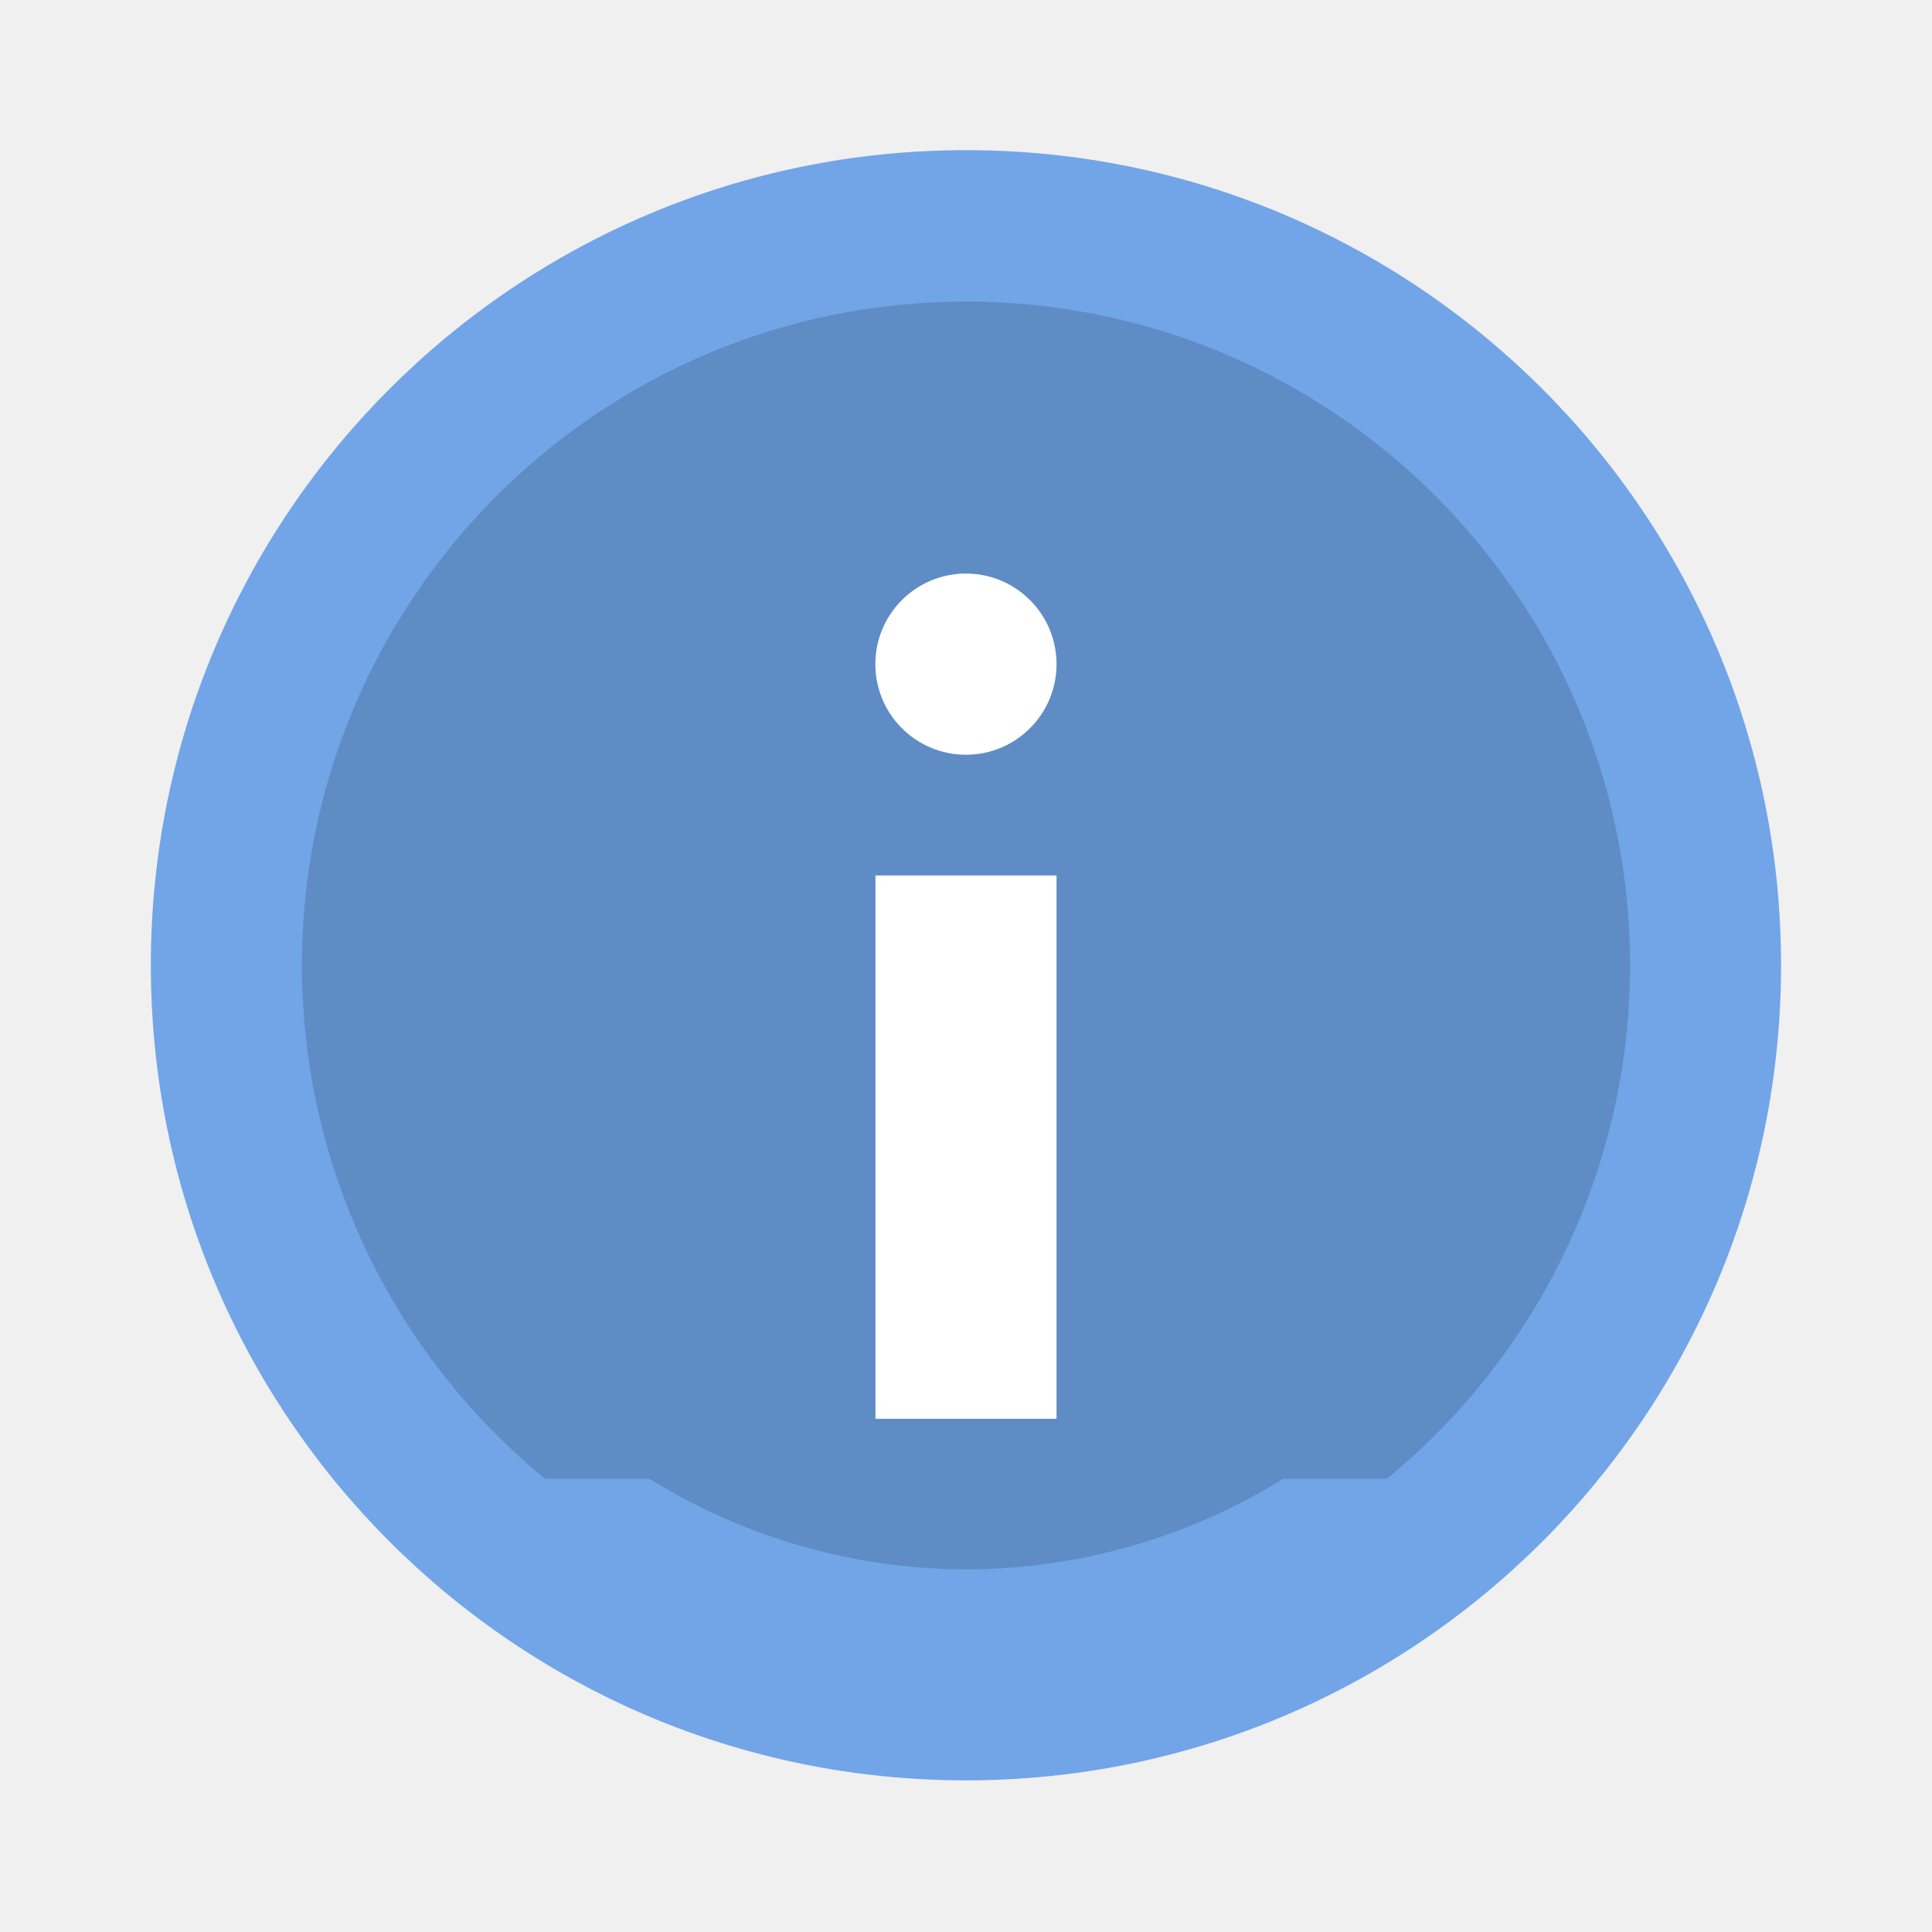
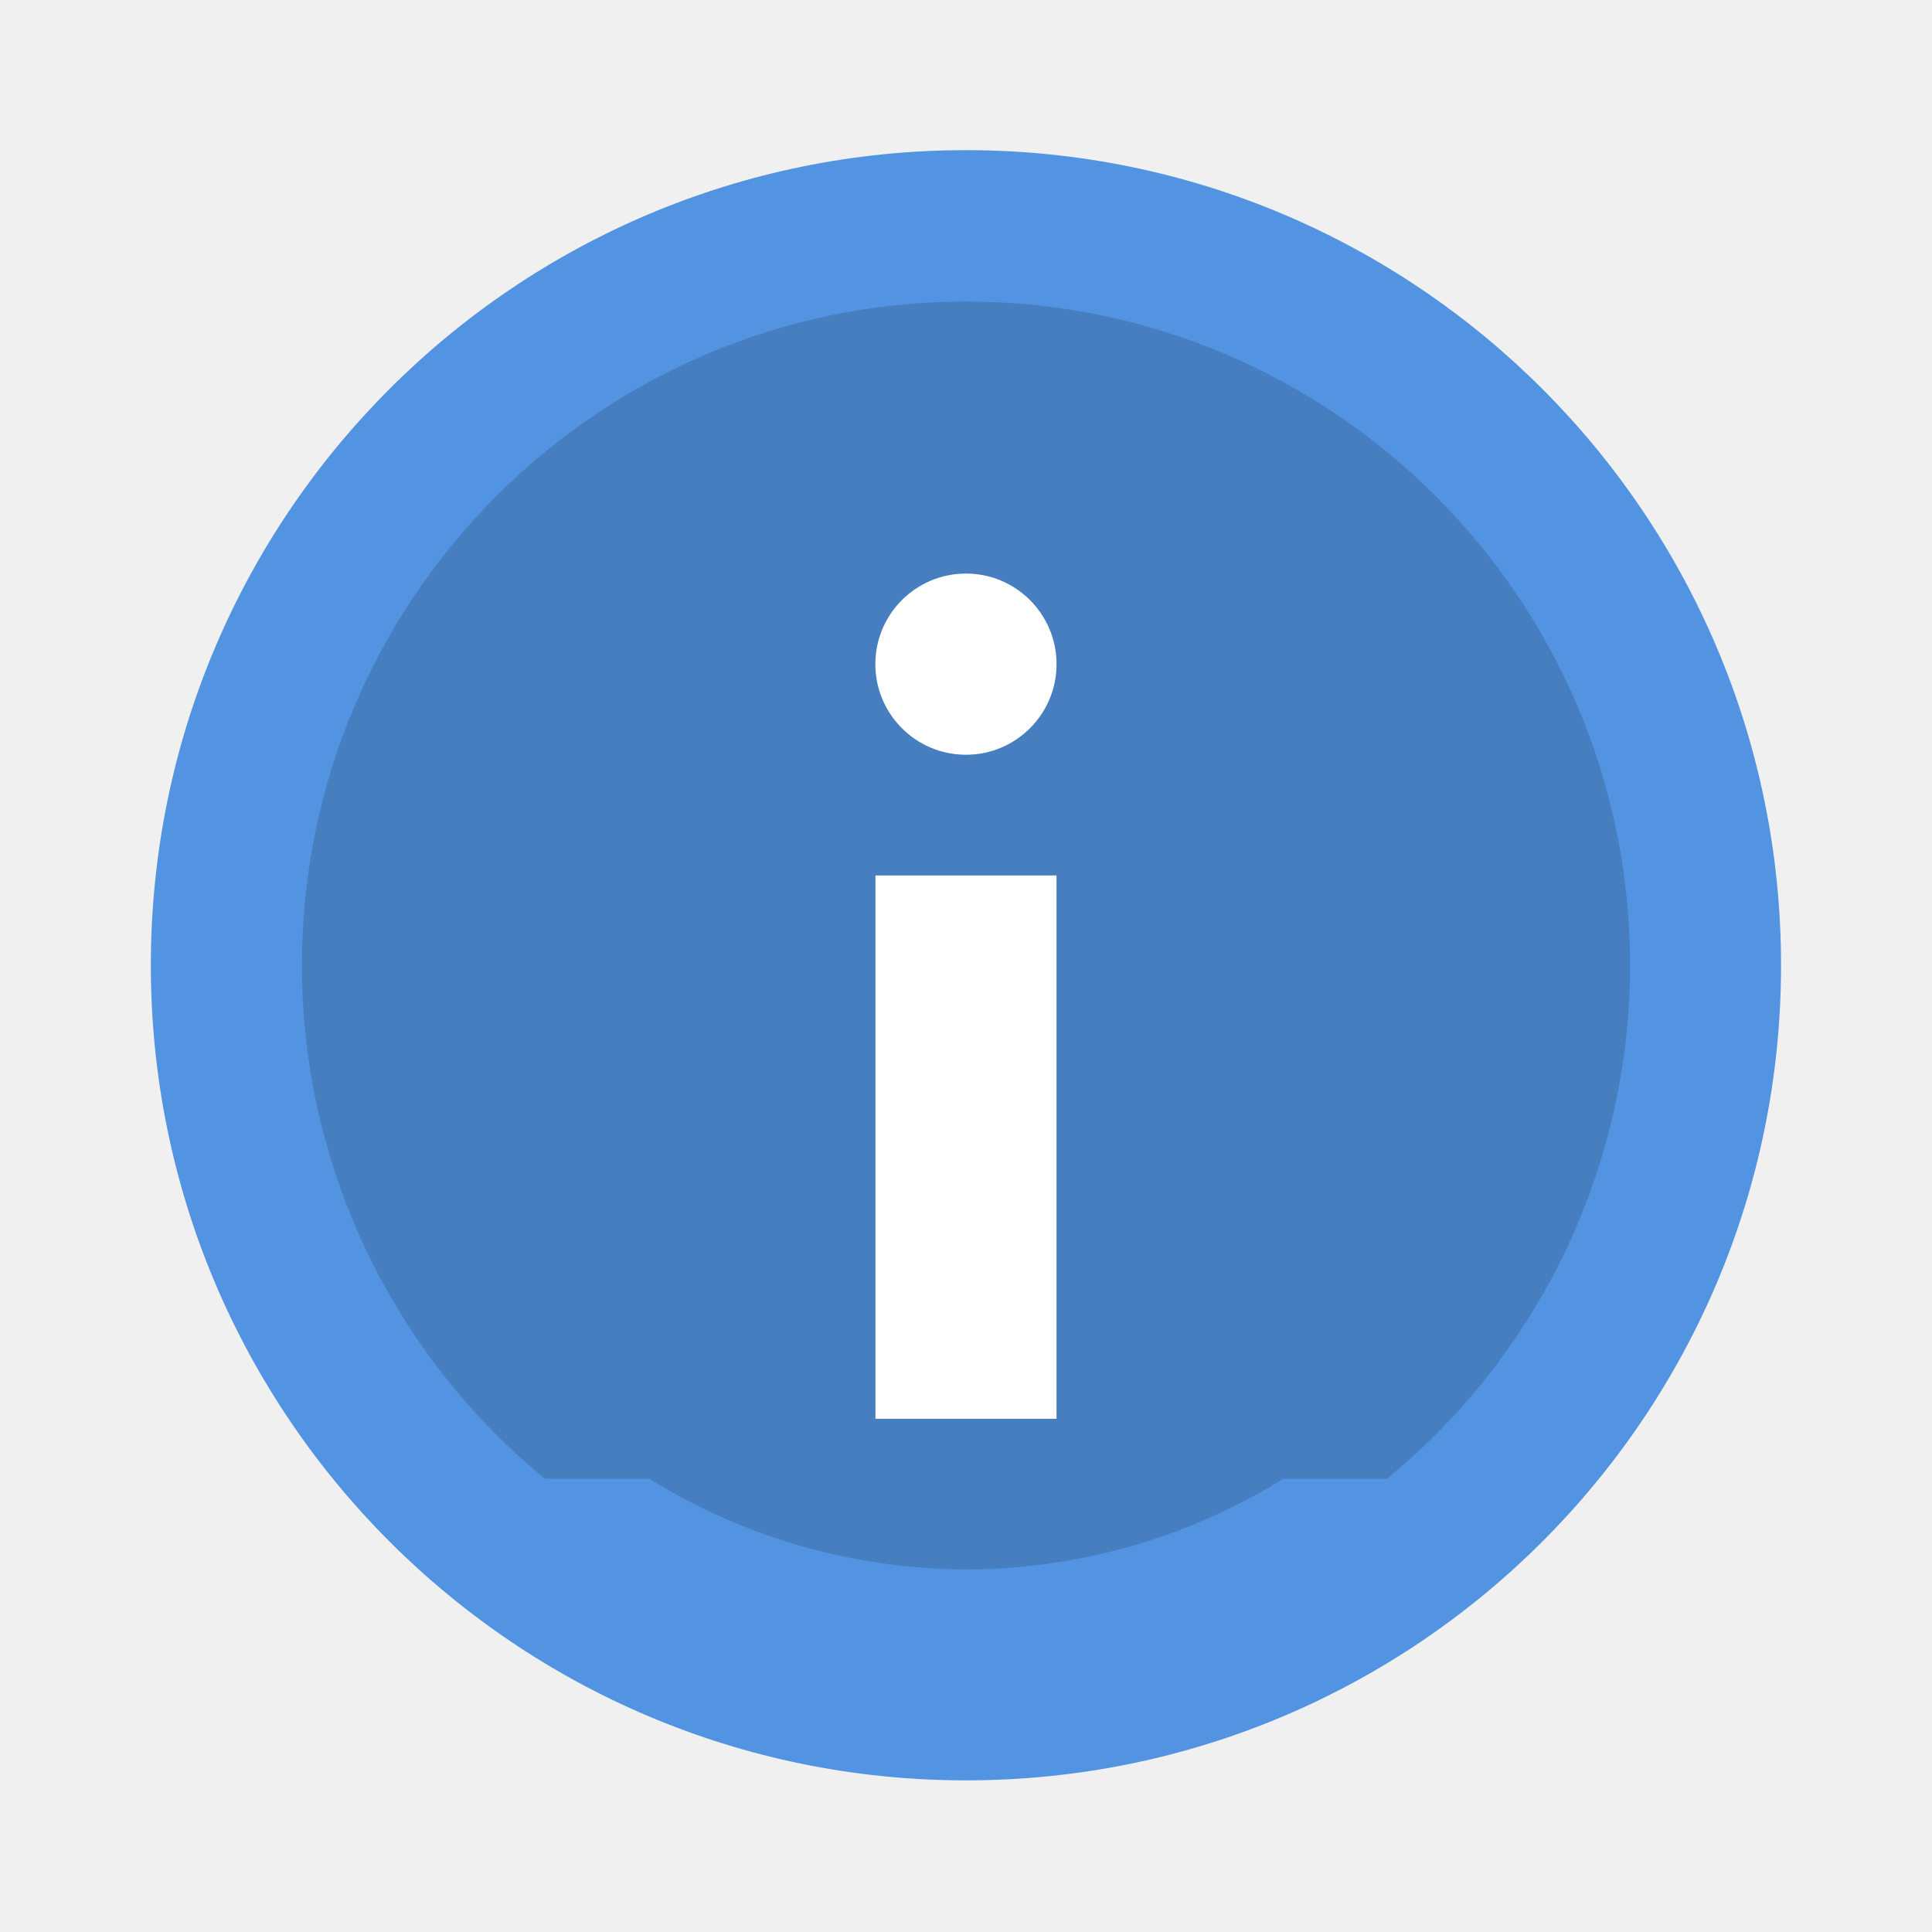
- <svg xmlns="http://www.w3.org/2000/svg" width="64" height="64" viewBox="0 0 16.933 16.933">
-   <circle cx="8.466" cy="8.46" r="7.144" fill="#71a5e8" style="paint-order:stroke markers fill" />
+ <svg xmlns="http://www.w3.org/2000/svg" width="64" height="64" version="1.1" viewBox="0 0 16.933 16.933">
+   <circle cx="8.466" cy="8.46" r="7.144" fill="#5294e2" style="paint-order:stroke markers fill" />
  <path d="M8.467 2.643a5.82 5.82 0 0 0-5.821 5.82 5.82 5.82 0 0 0 2.131 4.498h.915a5.292 5.292 0 0 0 2.775.794 5.292 5.292 0 0 0 2.78-.794h.908a5.82 5.82 0 0 0 2.132-4.498 5.82 5.82 0 0 0-5.82-5.82z" opacity=".15" style="paint-order:stroke markers fill" />
  <path d="M7.673 7.673v4.762H9.26V7.673z" fill="#fff" />
  <circle cx="8.466" cy="5.821" r=".794" fill="#fff" style="paint-order:stroke fill markers" />
</svg>
